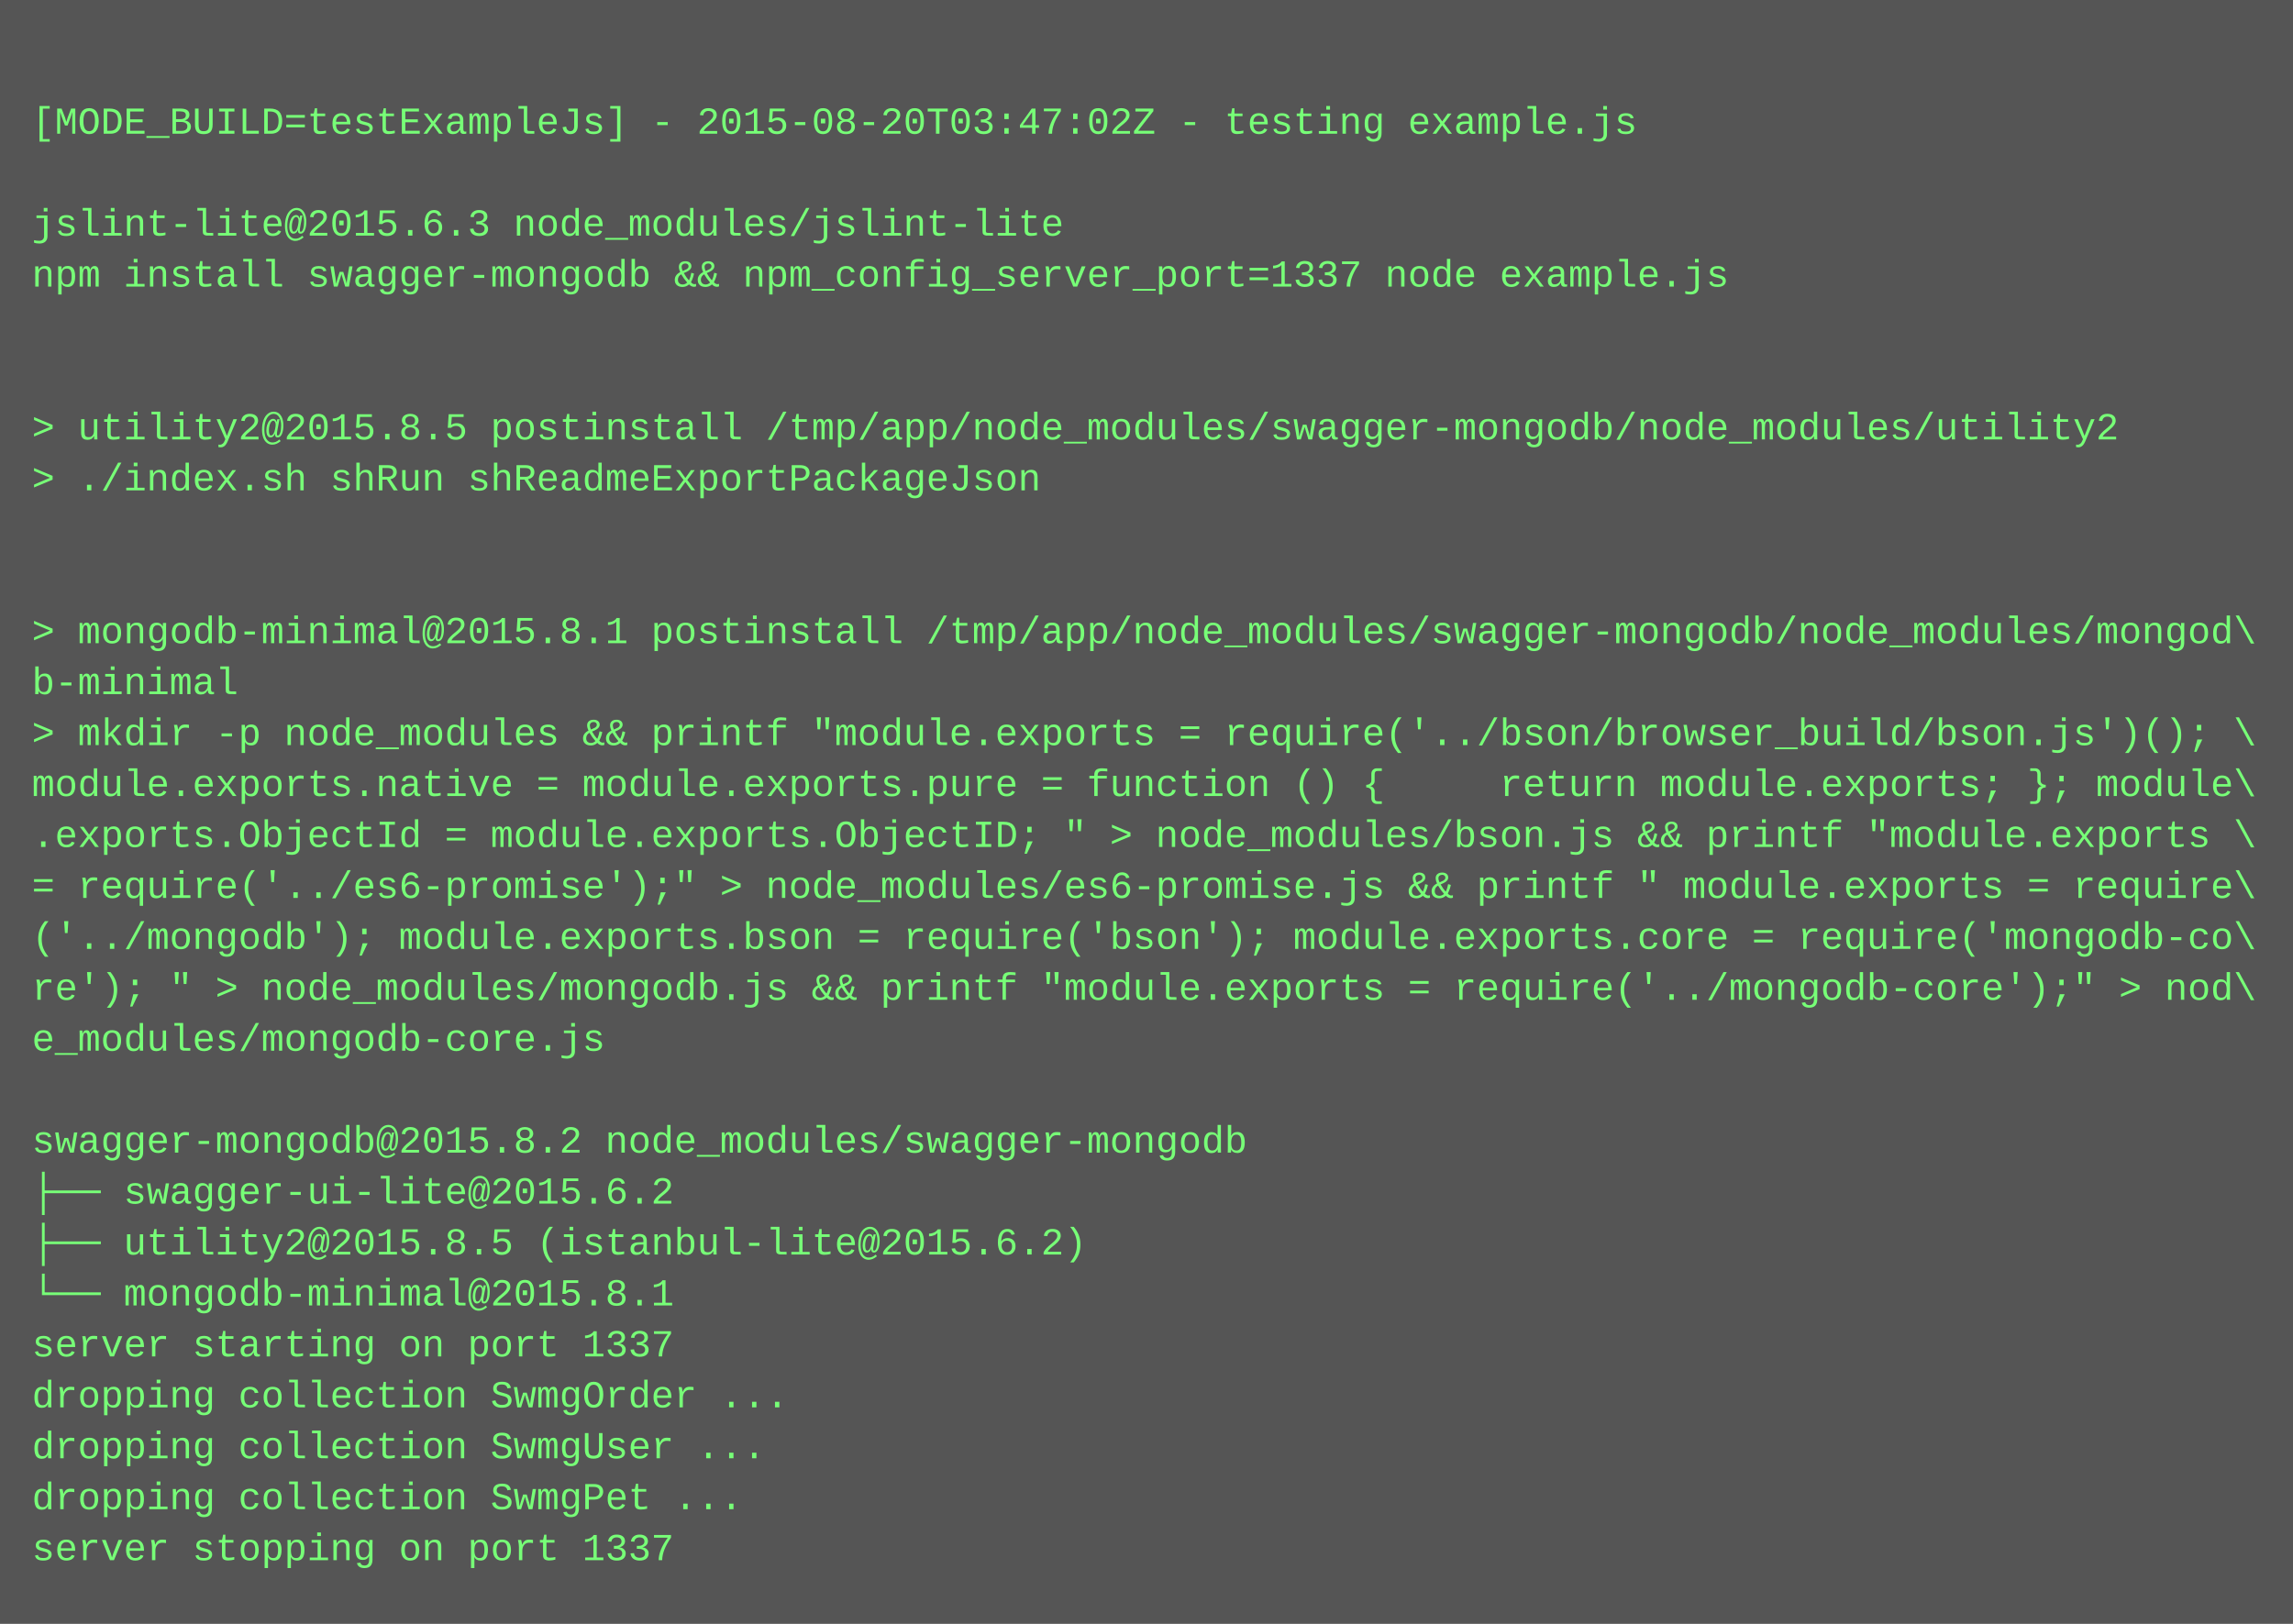
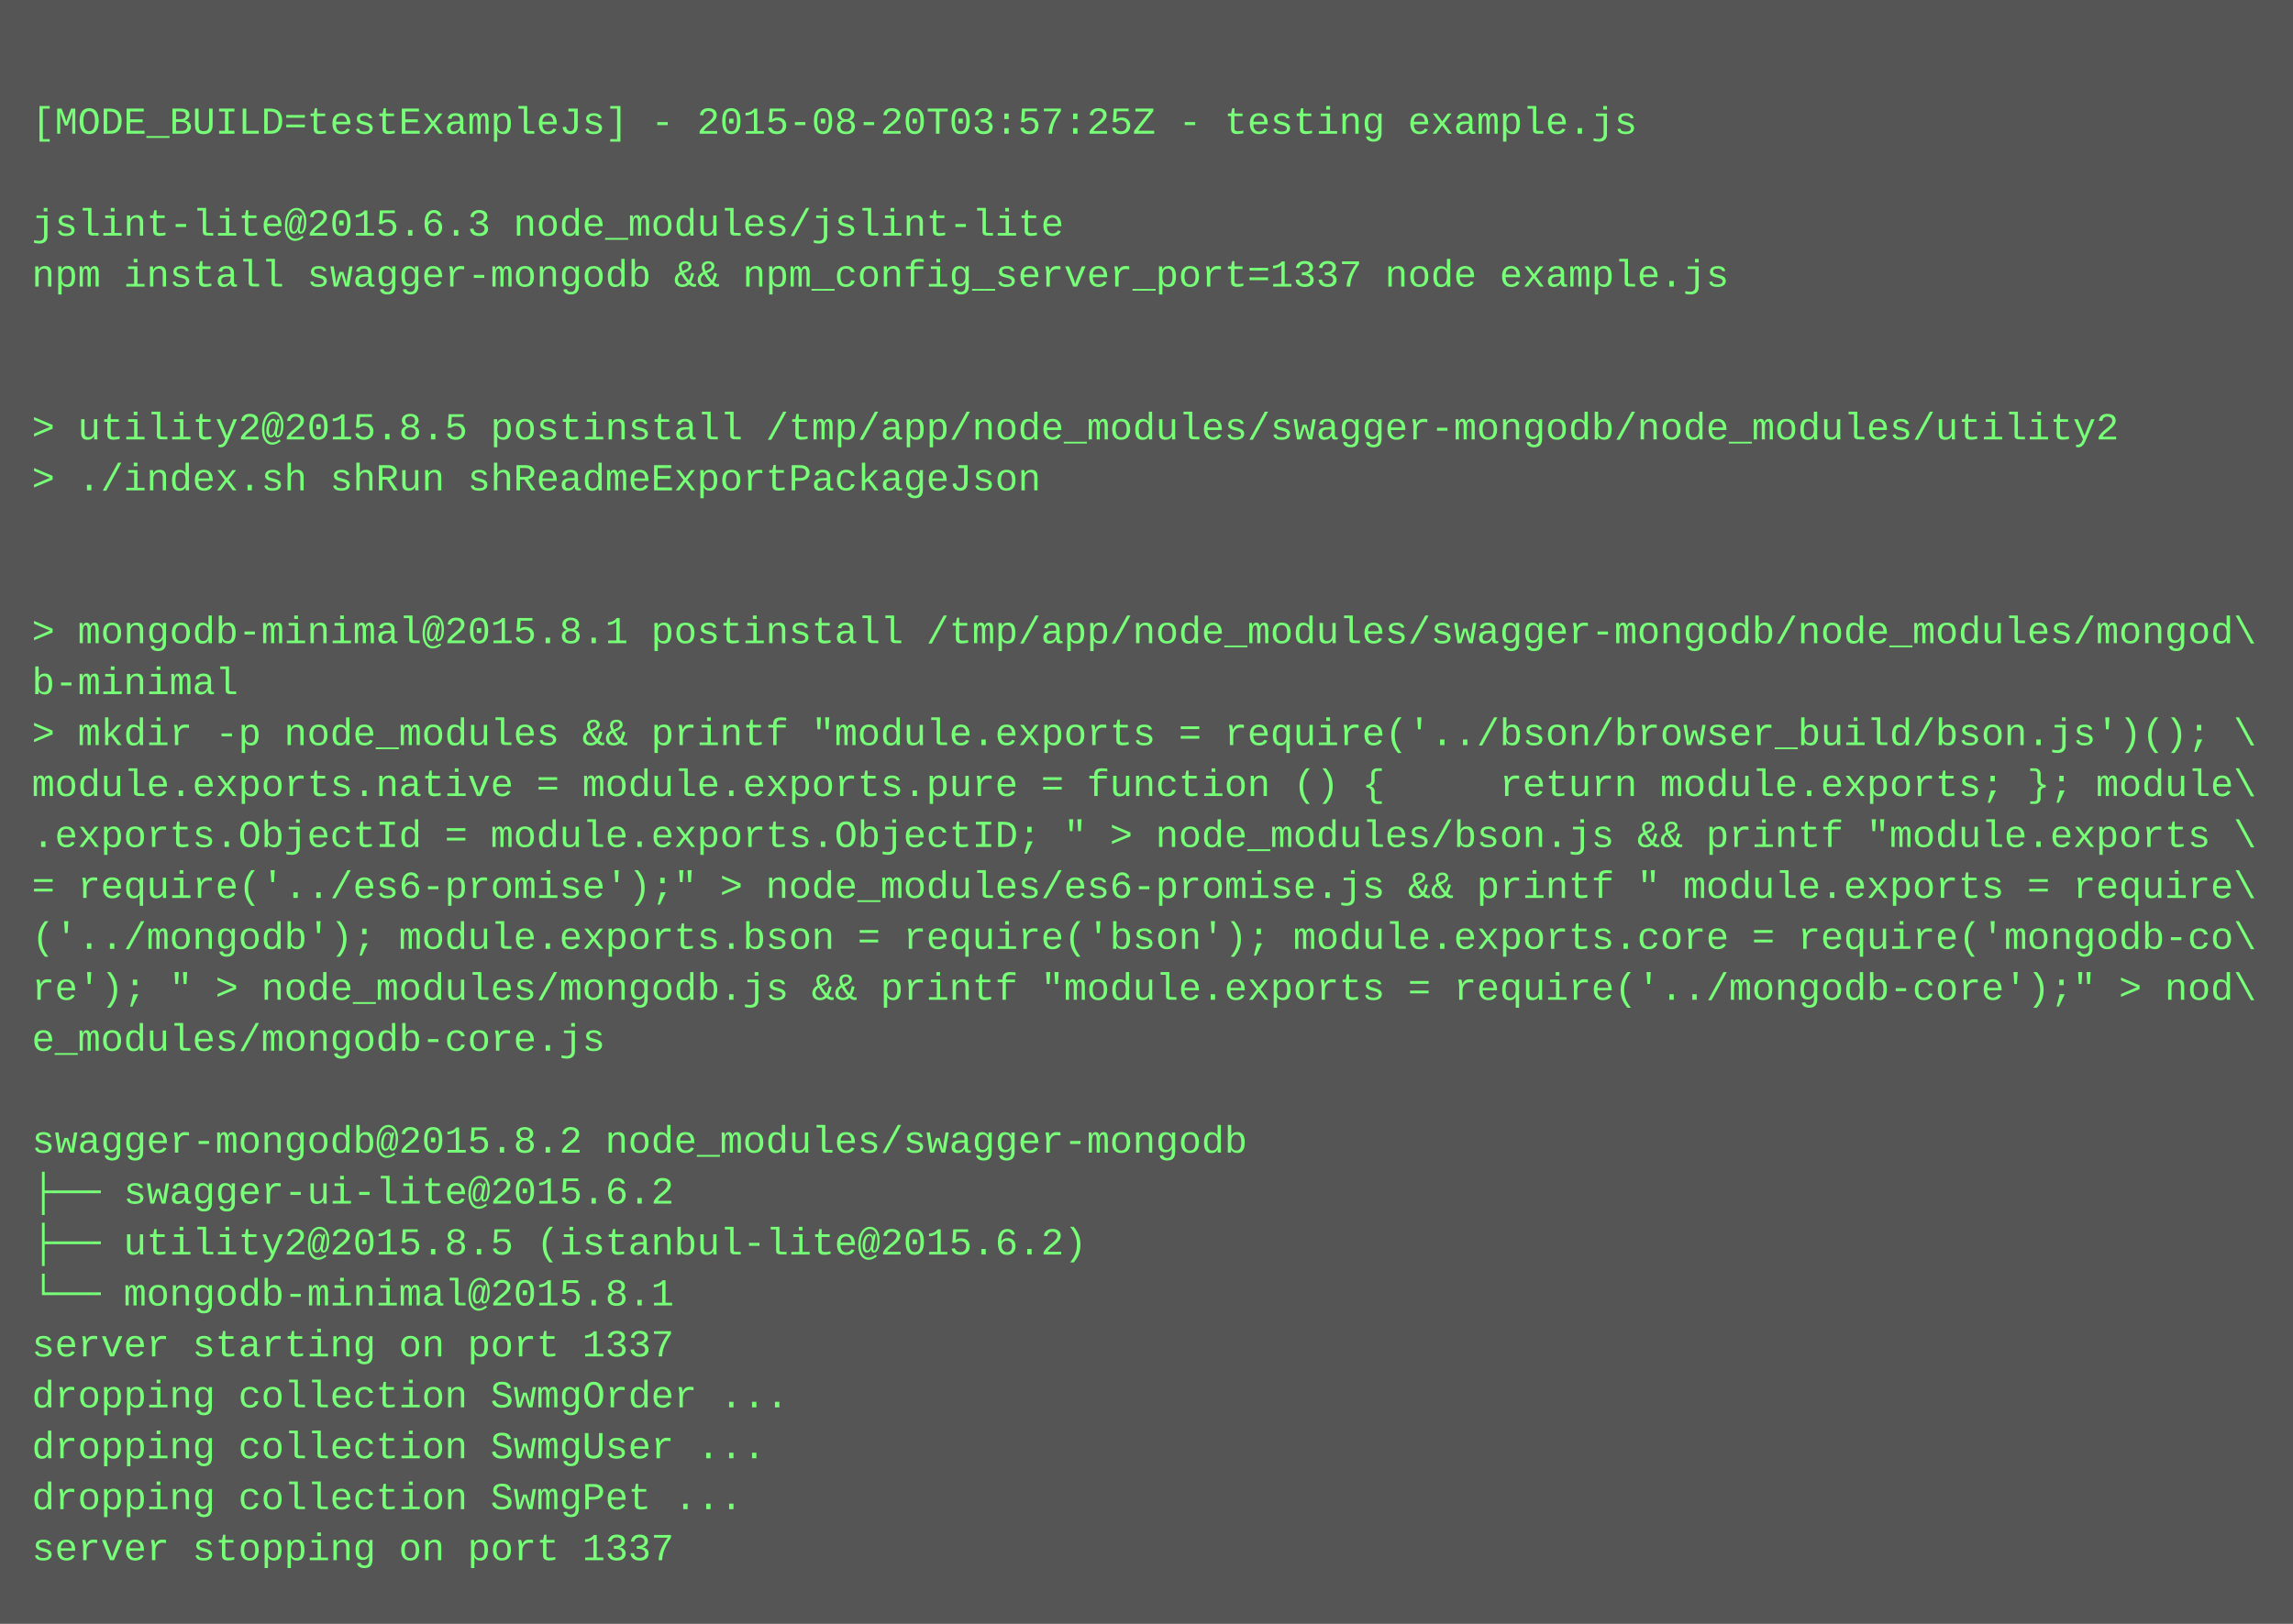
<svg xmlns="http://www.w3.org/2000/svg" height="510" width="720">
  <rect height="510" fill="#555" width="720" />
  <text fill="#7f7" font-family="Courier New" font-size="12" xml:space="preserve">
    <tspan x="10" y="26" />
-     <tspan x="10" y="42">[MODE_BUILD=testExampleJs] - 2015-08-20T03:47:02Z - testing example.js</tspan>
+     <tspan x="10" y="42">[MODE_BUILD=testExampleJs] - 2015-08-20T03:57:25Z - testing example.js</tspan>
    <tspan x="10" y="58" />
    <tspan x="10" y="74">jslint-lite@2015.6.3 node_modules/jslint-lite</tspan>
    <tspan x="10" y="90">npm install swagger-mongodb &amp;&amp; npm_config_server_port=1337 node example.js</tspan>
    <tspan x="10" y="106" />
    <tspan x="10" y="122" />
    <tspan x="10" y="138">&gt; utility2@2015.8.5 postinstall /tmp/app/node_modules/swagger-mongodb/node_modules/utility2</tspan>
    <tspan x="10" y="154">&gt; ./index.sh shRun shReadmeExportPackageJson</tspan>
    <tspan x="10" y="170" />
    <tspan x="10" y="186" />
    <tspan x="10" y="202">&gt; mongodb-minimal@2015.8.1 postinstall /tmp/app/node_modules/swagger-mongodb/node_modules/mongod\</tspan>
    <tspan x="10" y="218">b-minimal</tspan>
    <tspan x="10" y="234">&gt; mkdir -p node_modules &amp;&amp; printf "module.exports = require('../bson/browser_build/bson.js')(); \</tspan>
    <tspan x="10" y="250">module.exports.native = module.exports.pure = function () {     return module.exports; }; module\</tspan>
    <tspan x="10" y="266">.exports.ObjectId = module.exports.ObjectID; " &gt; node_modules/bson.js &amp;&amp; printf "module.exports \</tspan>
    <tspan x="10" y="282">= require('../es6-promise');" &gt; node_modules/es6-promise.js &amp;&amp; printf " module.exports = require\</tspan>
    <tspan x="10" y="298">('../mongodb'); module.exports.bson = require('bson'); module.exports.core = require('mongodb-co\</tspan>
    <tspan x="10" y="314">re'); " &gt; node_modules/mongodb.js &amp;&amp; printf "module.exports = require('../mongodb-core');" &gt; nod\</tspan>
    <tspan x="10" y="330">e_modules/mongodb-core.js</tspan>
    <tspan x="10" y="346" />
    <tspan x="10" y="362">swagger-mongodb@2015.8.2 node_modules/swagger-mongodb</tspan>
    <tspan x="10" y="378">├── swagger-ui-lite@2015.6.2</tspan>
    <tspan x="10" y="394">├── utility2@2015.8.5 (istanbul-lite@2015.6.2)</tspan>
    <tspan x="10" y="410">└── mongodb-minimal@2015.8.1</tspan>
    <tspan x="10" y="426">server starting on port 1337</tspan>
    <tspan x="10" y="442">dropping collection SwmgOrder ...</tspan>
    <tspan x="10" y="458">dropping collection SwmgUser ...</tspan>
    <tspan x="10" y="474">dropping collection SwmgPet ...</tspan>
    <tspan x="10" y="490">server stopping on port 1337</tspan>
  </text>
</svg>
